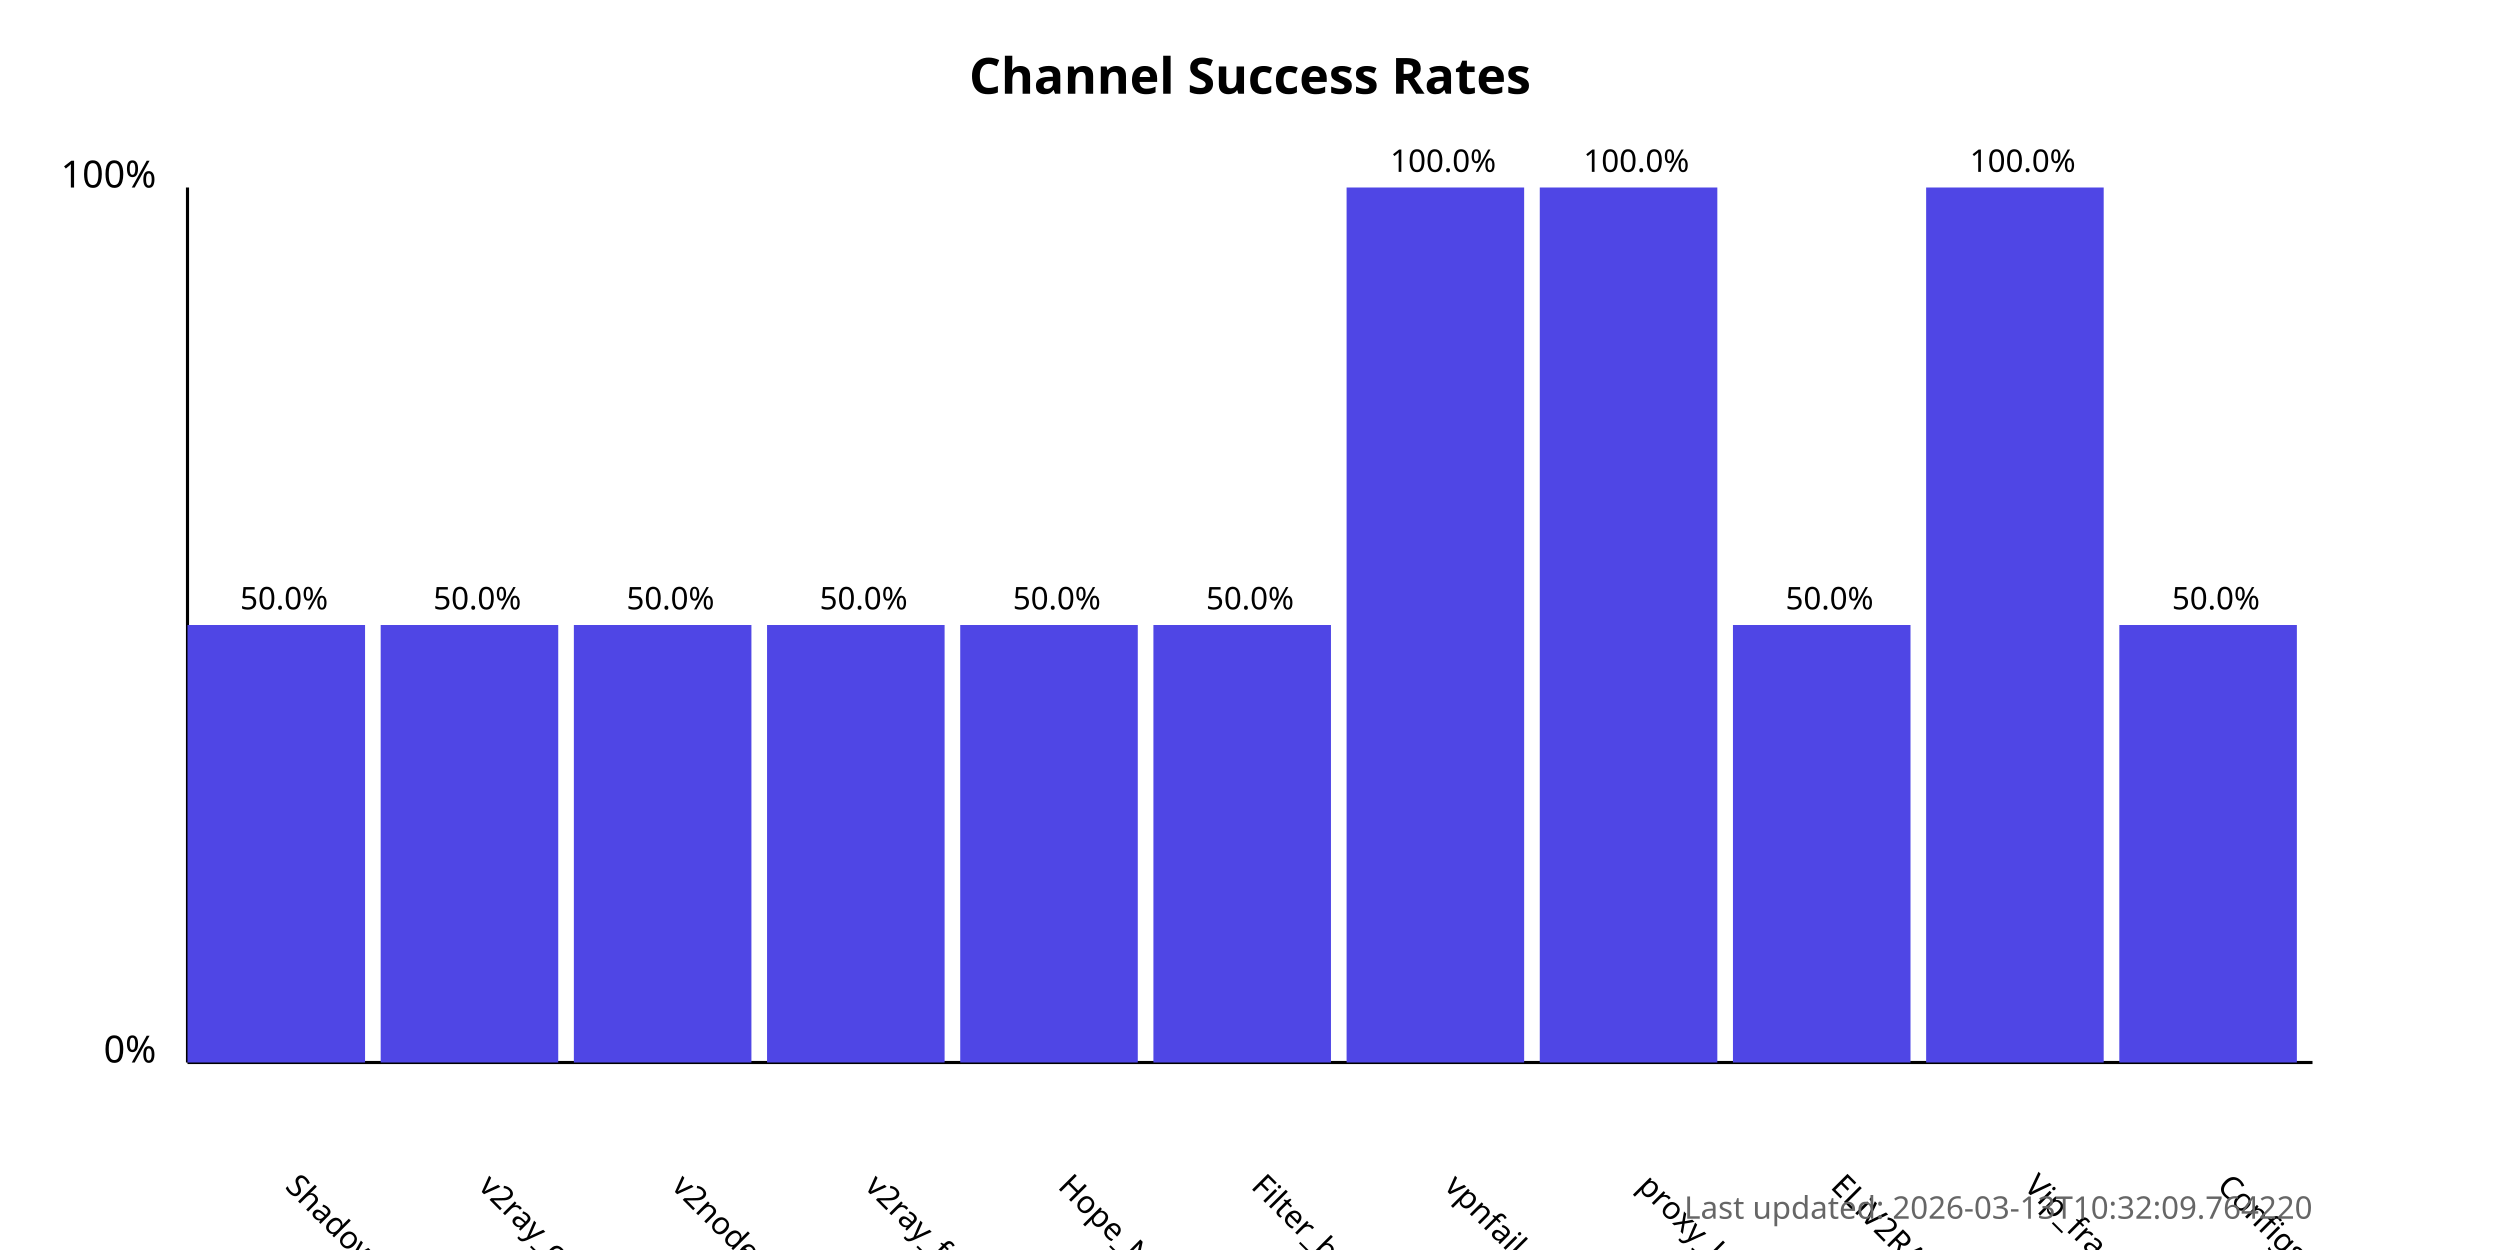
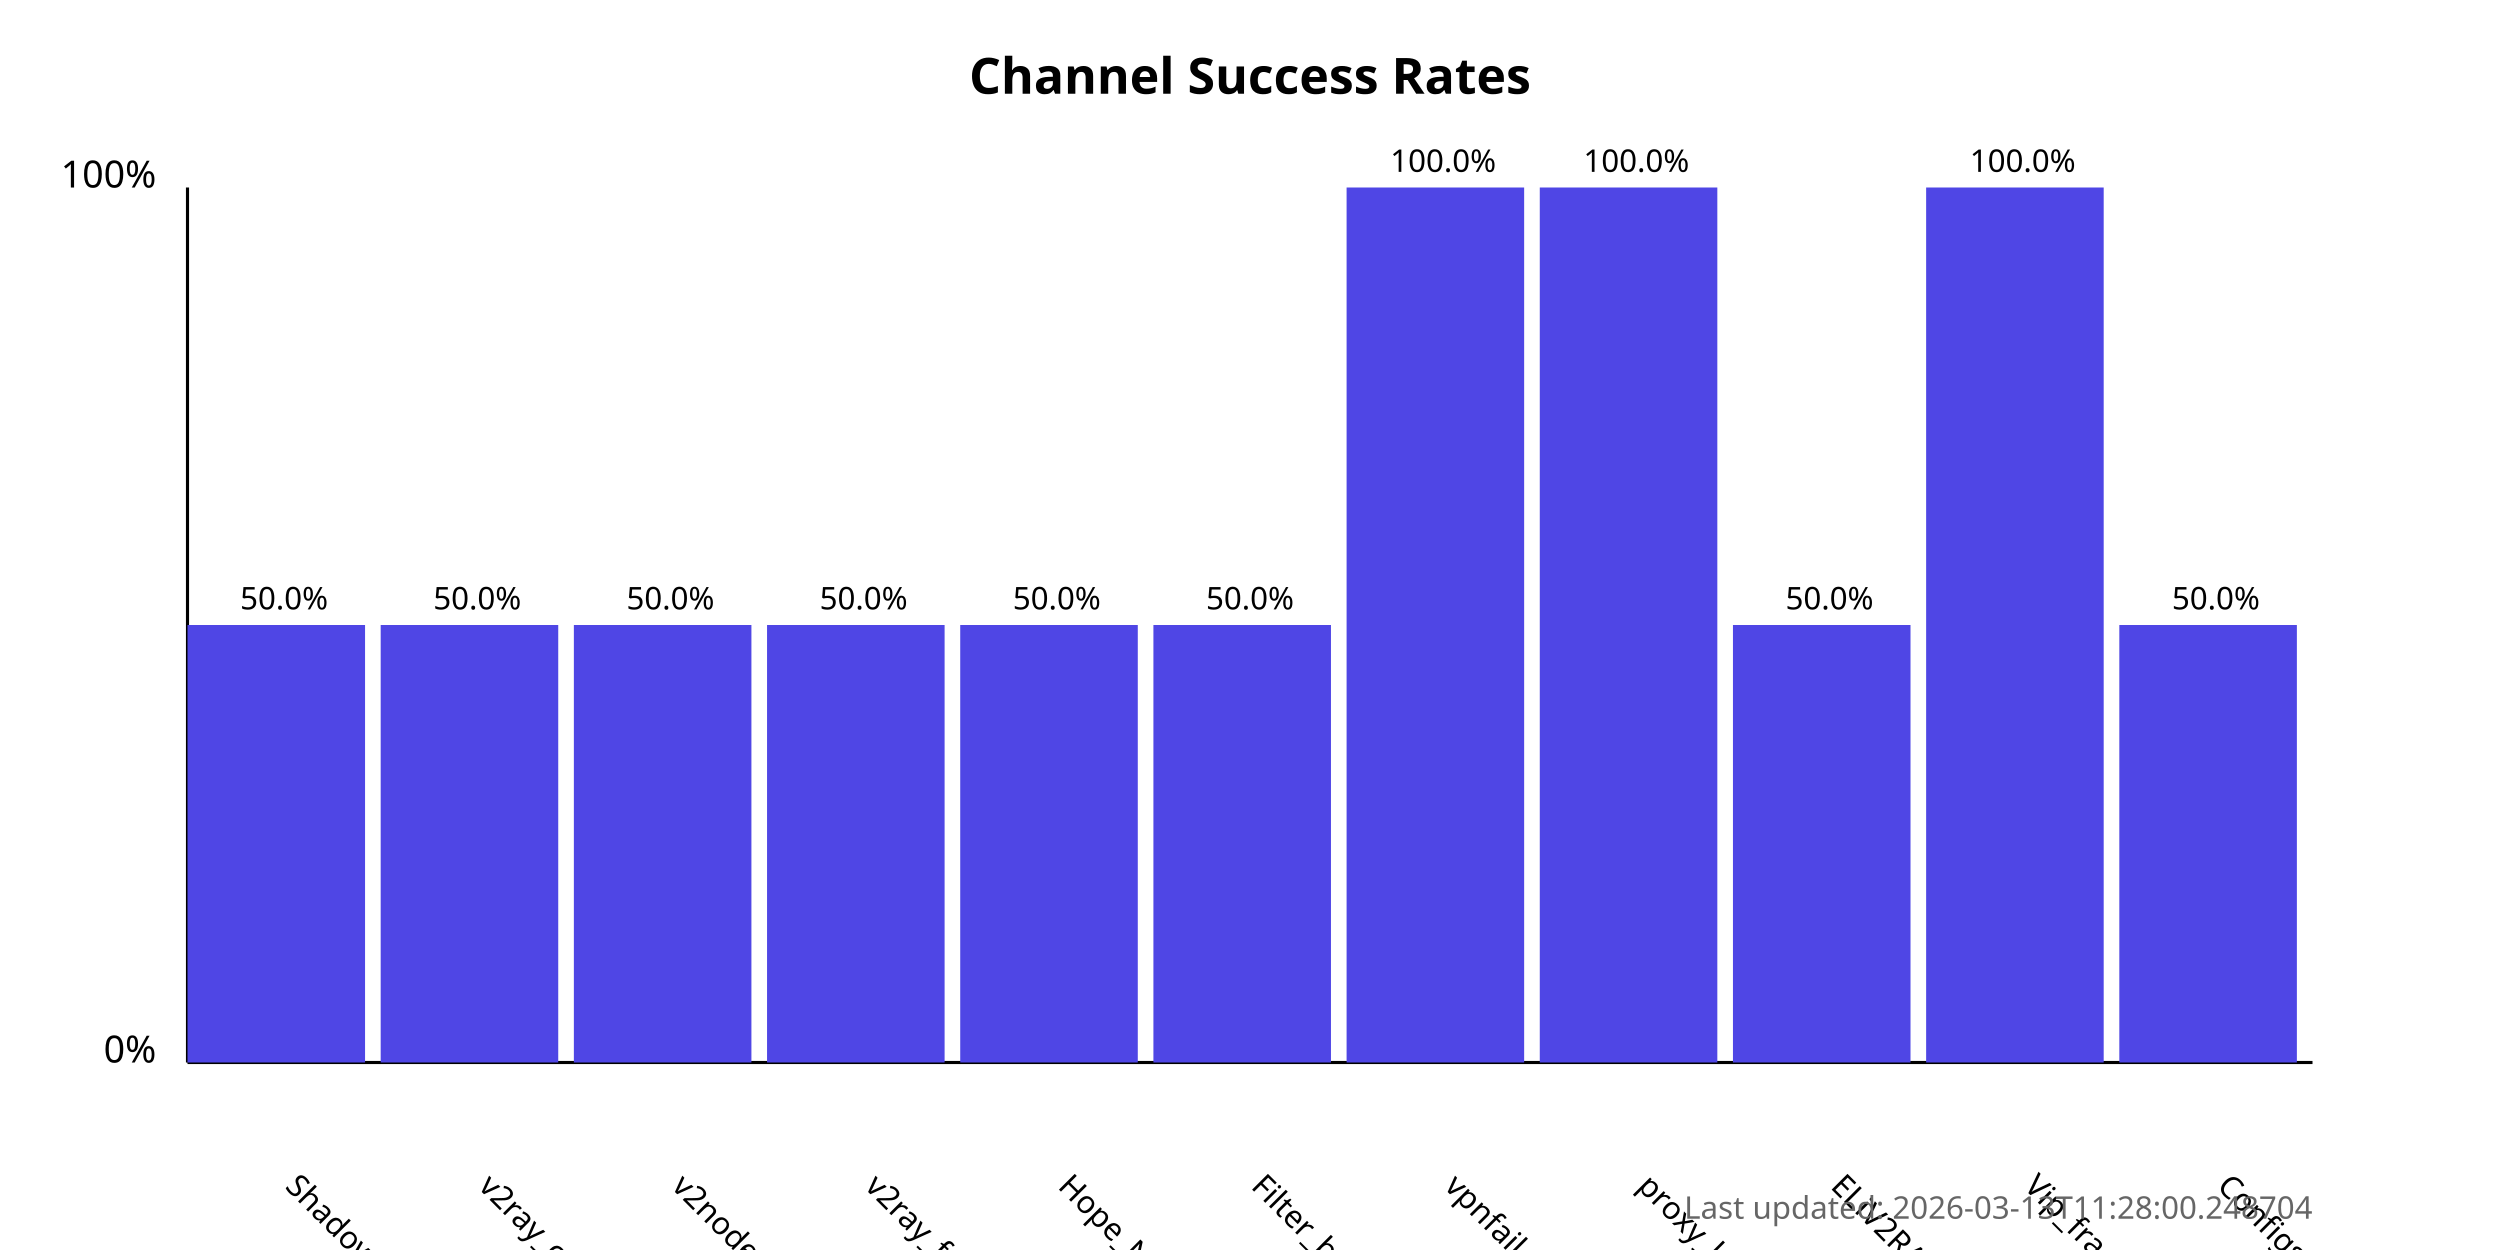
<svg xmlns="http://www.w3.org/2000/svg" width="800" height="400">
  <style>
            .chart-title { font: bold 16px sans-serif; }
            .axis-label { font: 12px sans-serif; }
            .tick-label { font: 10px sans-serif; }
            .bar { fill: #4f46e5; }
            .bar:hover { fill: #6366f1; }
            .timestamp { font: 10px sans-serif; fill: #666; }
        </style>
  <text x="400.0" y="30" text-anchor="middle" class="chart-title">
            Channel Success Rates
        </text>
  <line x1="60" y1="340" x2="60" y2="60" stroke="black" stroke-width="1" />
  <line x1="60" y1="340" x2="740" y2="340" stroke="black" stroke-width="1" />
  <text x="50" y="340" text-anchor="end" class="axis-label">0%</text>
  <text x="50" y="60" text-anchor="end" class="axis-label">100%</text>
  <g>
    <rect x="60" y="200.0" width="56.818" height="140.0" class="bar" />
    <text x="90.909" y="380" transform="rotate(45, 90.90909, 380)" text-anchor="start" class="tick-label">
                ShadowProxy66
            </text>
    <text x="90.909" y="195.0" text-anchor="middle" class="tick-label">
                50.0%
            </text>
  </g>
  <g>
    <rect x="121.818" y="200.0" width="56.818" height="140.0" class="bar" />
    <text x="152.727" y="380" transform="rotate(45, 152.7273, 380)" text-anchor="start" class="tick-label">
                v2ray_configs_pool
            </text>
    <text x="152.727" y="195.0" text-anchor="middle" class="tick-label">
                50.0%
            </text>
  </g>
  <g>
    <rect x="183.636" y="200.0" width="56.818" height="140.0" class="bar" />
    <text x="214.545" y="380" transform="rotate(45, 214.5455, 380)" text-anchor="start" class="tick-label">
                v2nodes
            </text>
    <text x="214.545" y="195.0" text-anchor="middle" class="tick-label">
                50.0%
            </text>
  </g>
  <g>
    <rect x="245.455" y="200.0" width="56.818" height="140.0" class="bar" />
    <text x="276.364" y="380" transform="rotate(45, 276.3636, 380)" text-anchor="start" class="tick-label">
                v2ray_free_conf
            </text>
    <text x="276.364" y="195.0" text-anchor="middle" class="tick-label">
                50.0%
            </text>
  </g>
  <g>
    <rect x="307.273" y="200.0" width="56.818" height="140.0" class="bar" />
    <text x="338.182" y="380" transform="rotate(45, 338.1818, 380)" text-anchor="start" class="tick-label">
                Hope_Net
            </text>
    <text x="338.182" y="195.0" text-anchor="middle" class="tick-label">
                50.0%
            </text>
  </g>
  <g>
    <rect x="369.091" y="200.0" width="56.818" height="140.0" class="bar" />
    <text x="400.0" y="380" transform="rotate(45, 400.0, 380)" text-anchor="start" class="tick-label">
                Filter_breaker
            </text>
    <text x="400.0" y="195.0" text-anchor="middle" class="tick-label">
                50.0%
            </text>
  </g>
  <g>
    <rect x="430.909" y="60.0" width="56.818" height="280.0" class="bar" />
    <text x="461.818" y="380" transform="rotate(45, 461.8182, 380)" text-anchor="start" class="tick-label">
                vpnfail_vless
            </text>
    <text x="461.818" y="55.0" text-anchor="middle" class="tick-label">
                100.0%
            </text>
  </g>
  <g>
    <rect x="492.727" y="60.0" width="56.818" height="280.0" class="bar" />
    <text x="523.636" y="380" transform="rotate(45, 523.6364, 380)" text-anchor="start" class="tick-label">
                proxy_kafee
            </text>
    <text x="523.636" y="55.0" text-anchor="middle" class="tick-label">
                100.0%
            </text>
  </g>
  <g>
    <rect x="554.545" y="200.0" width="56.818" height="140.0" class="bar" />
    <text x="585.455" y="380" transform="rotate(45, 585.4545, 380)" text-anchor="start" class="tick-label">
                ELiV2RAY
            </text>
    <text x="585.455" y="195.0" text-anchor="middle" class="tick-label">
                50.0%
            </text>
  </g>
  <g>
    <rect x="616.364" y="60.0" width="56.818" height="280.0" class="bar" />
    <text x="647.273" y="380" transform="rotate(45, 647.2727, 380)" text-anchor="start" class="tick-label">
                Vip_fragment_v2ray
            </text>
    <text x="647.273" y="55.0" text-anchor="middle" class="tick-label">
                100.0%
            </text>
  </g>
  <g>
    <rect x="678.182" y="200.0" width="56.818" height="140.0" class="bar" />
    <text x="709.091" y="380" transform="rotate(45, 709.0909, 380)" text-anchor="start" class="tick-label">
                ConfigsHubPlus
            </text>
    <text x="709.091" y="195.0" text-anchor="middle" class="tick-label">
                50.0%
            </text>
  </g>
  <text x="740" y="390" text-anchor="end" class="timestamp">
-             Last updated: 2026-03-13T10:32:09.764220
+             Last updated: 2026-03-13T11:28:00.248704
        </text>
</svg>
